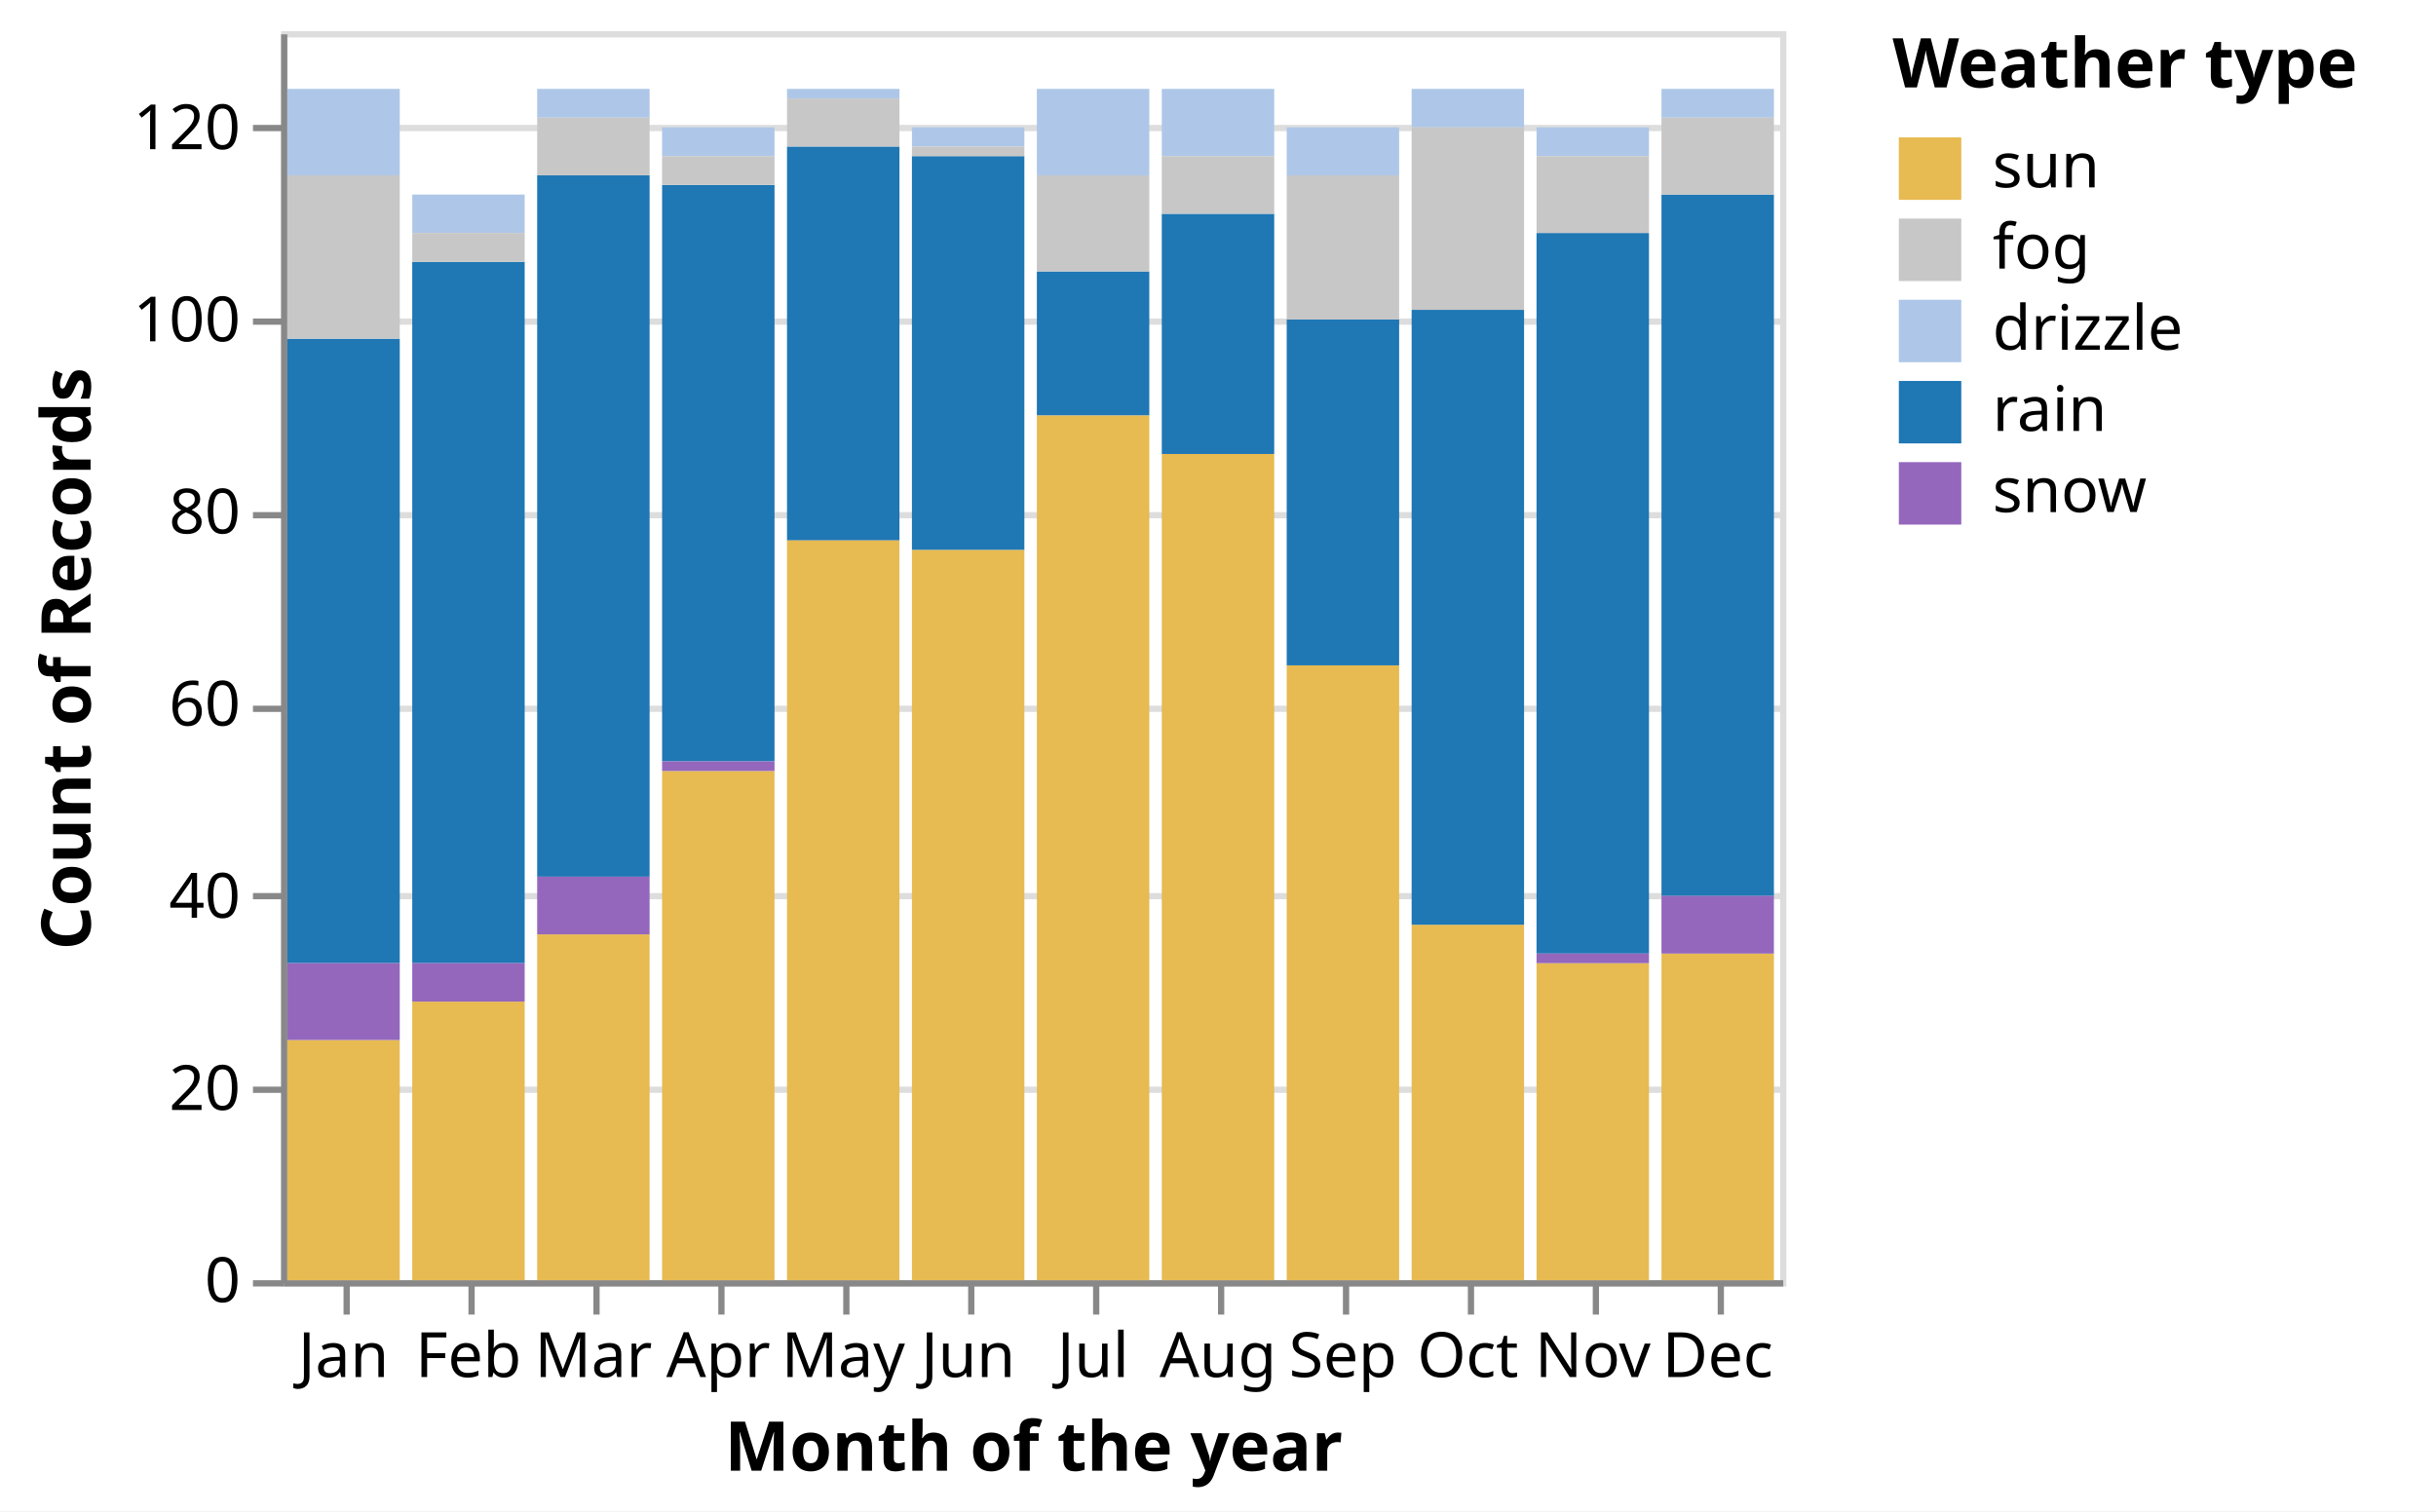
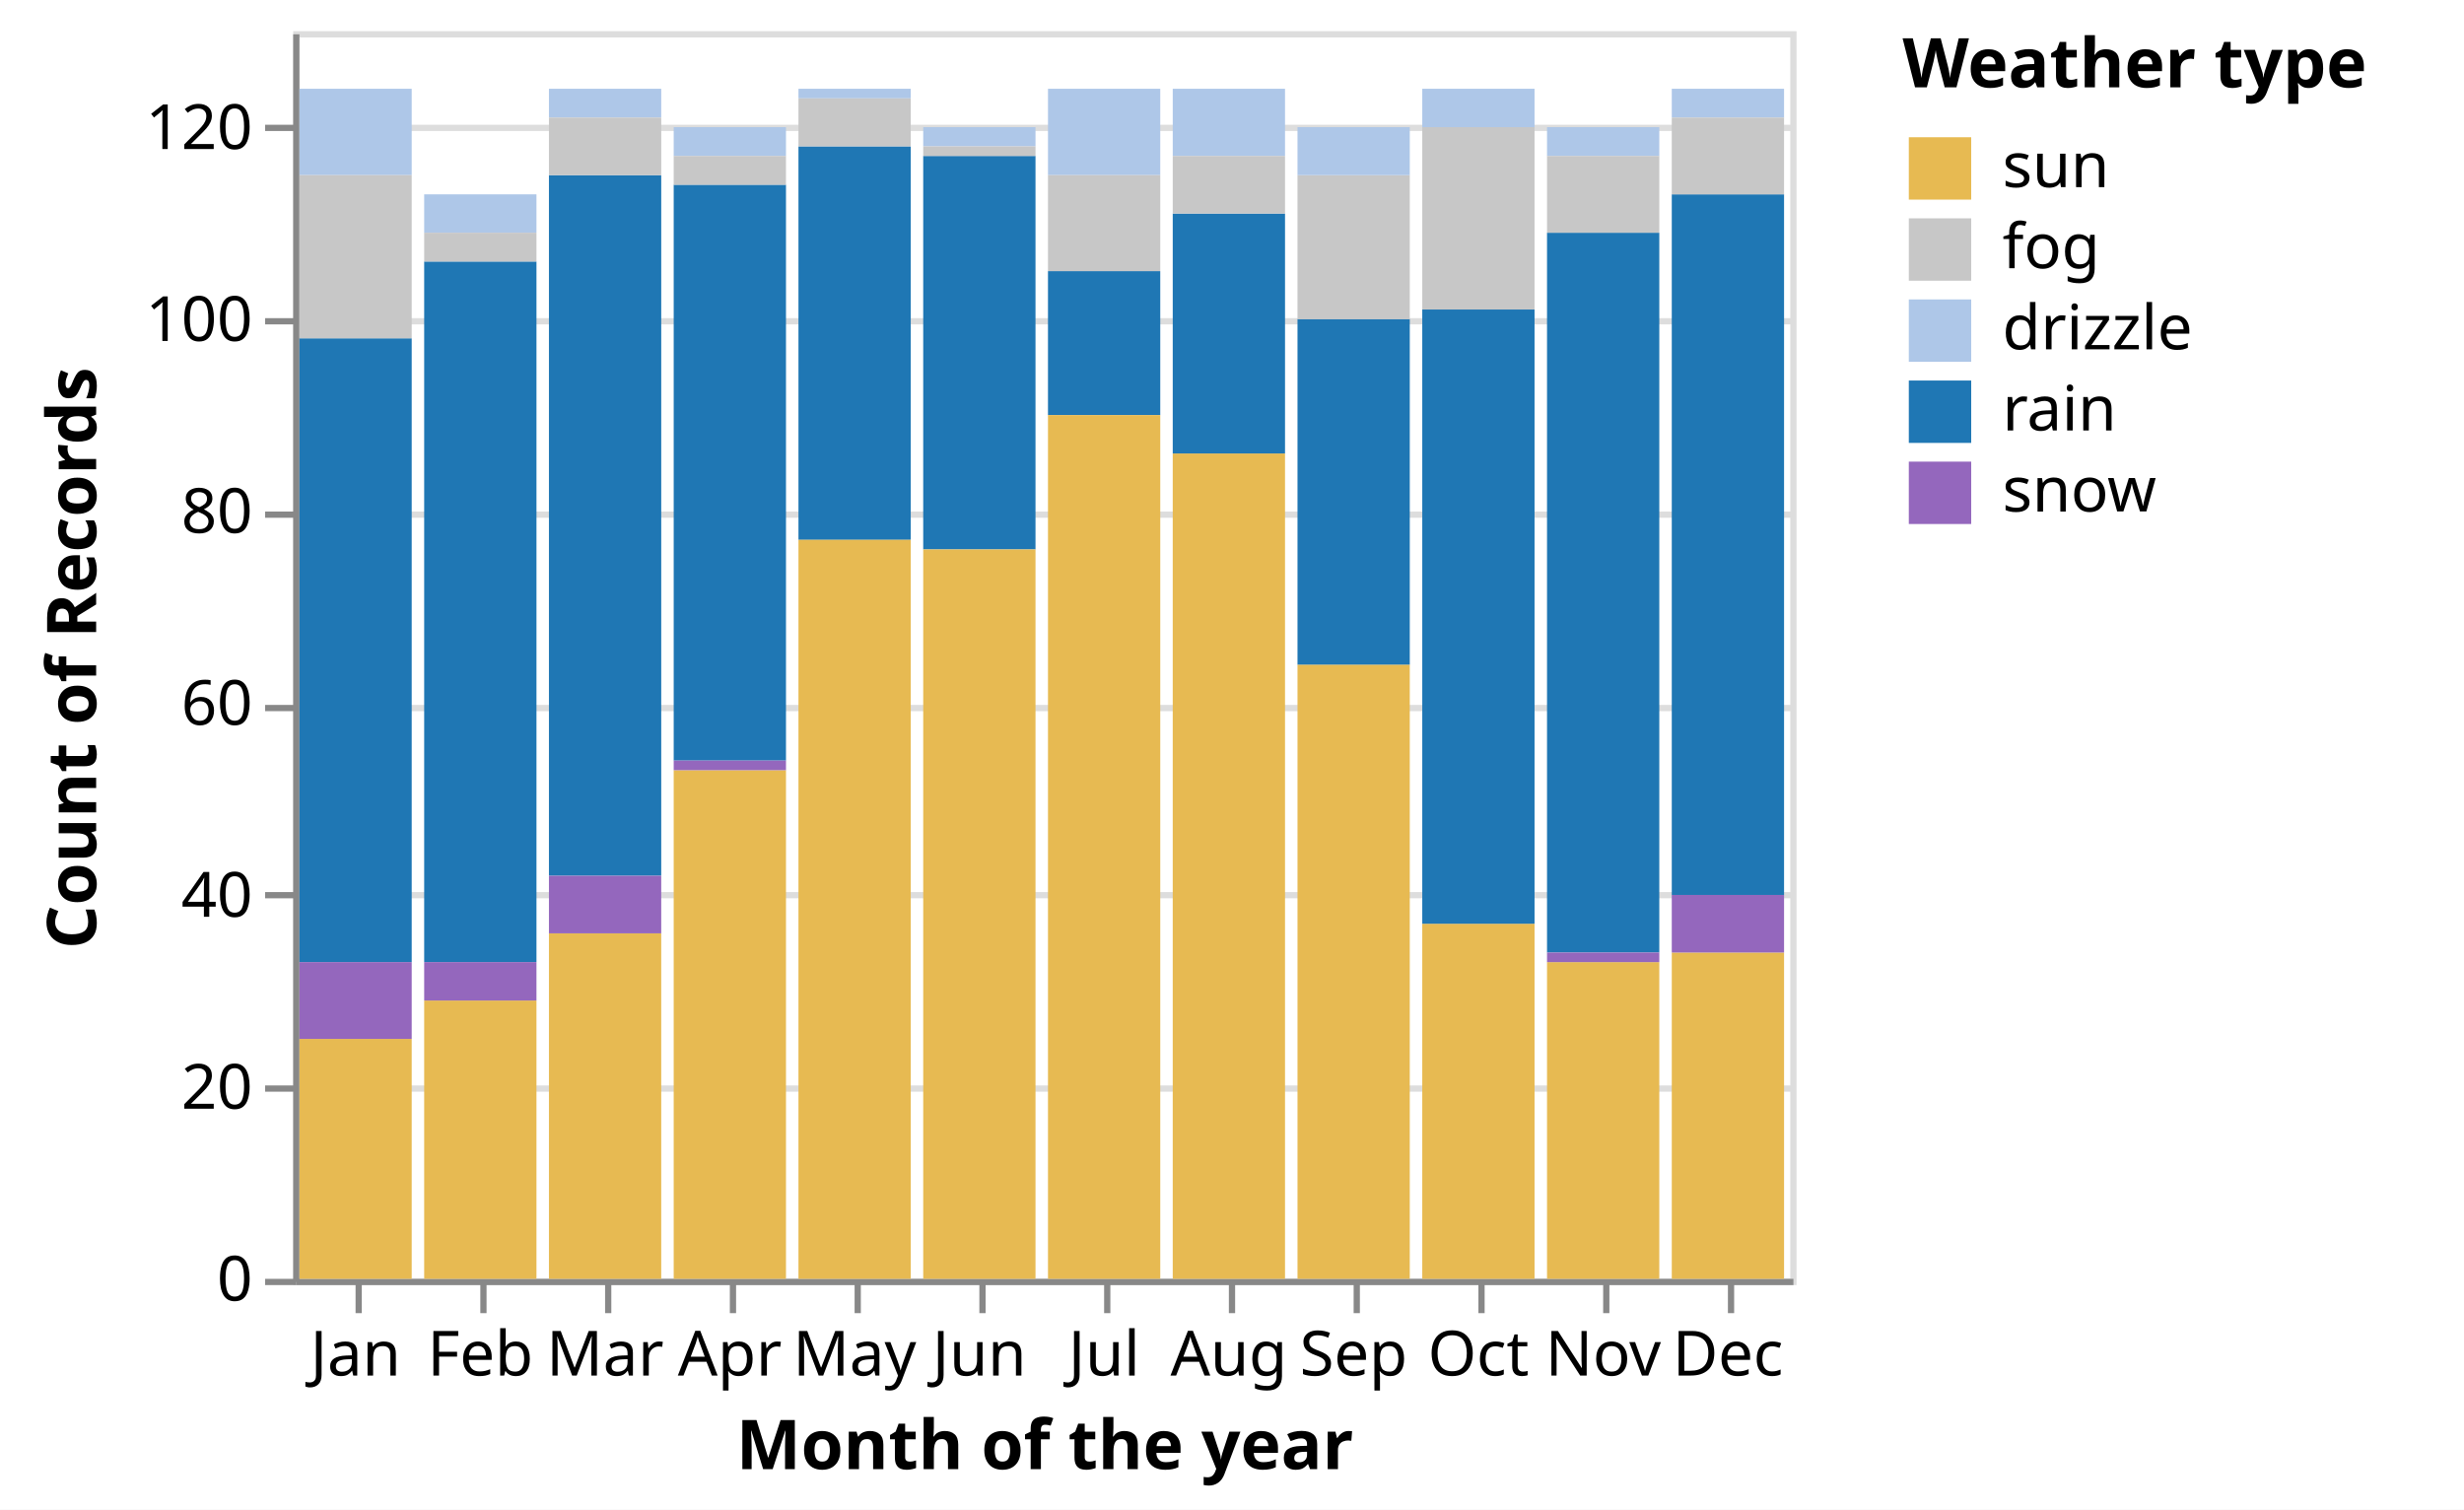
- <svg xmlns="http://www.w3.org/2000/svg" version="1.1" class="marks" width="390" height="242" viewBox="0 0 390 242">
-   <rect width="390" height="242" fill="white" />
-   <g fill="none" stroke-miterlimit="10" transform="translate(45,5)">
+ <svg xmlns="http://www.w3.org/2000/svg" version="1.1" class="marks" width="395" height="242" viewBox="0 0 395 242">
+   <rect width="395" height="242" fill="white" />
+   <g fill="none" stroke-miterlimit="10" transform="translate(47,5)">
    <g class="mark-group role-frame root" role="graphics-object" aria-roledescription="group mark container">
      <g transform="translate(0,0)">
        <path class="background" aria-hidden="true" d="M0.5,0.5h240v200h-240Z" stroke="#ddd" />
        <g>
          <g class="mark-group role-axis" aria-hidden="true">
            <g transform="translate(0.5,0.5)">
              <path class="background" aria-hidden="true" d="M0,0h0v0h0Z" pointer-events="none" />
              <g>
                <g class="mark-rule role-axis-grid" pointer-events="none">
                  <line transform="translate(0,200)" x2="240" y2="0" stroke="#ddd" stroke-width="1" opacity="1" />
                  <line transform="translate(0,169)" x2="240" y2="0" stroke="#ddd" stroke-width="1" opacity="1" />
                  <line transform="translate(0,138)" x2="240" y2="0" stroke="#ddd" stroke-width="1" opacity="1" />
                  <line transform="translate(0,108)" x2="240" y2="0" stroke="#ddd" stroke-width="1" opacity="1" />
                  <line transform="translate(0,77)" x2="240" y2="0" stroke="#ddd" stroke-width="1" opacity="1" />
                  <line transform="translate(0,46)" x2="240" y2="0" stroke="#ddd" stroke-width="1" opacity="1" />
                  <line transform="translate(0,15)" x2="240" y2="0" stroke="#ddd" stroke-width="1" opacity="1" />
                </g>
              </g>
              <path class="foreground" aria-hidden="true" d="" pointer-events="none" display="none" />
            </g>
          </g>
          <g class="mark-group role-axis" role="graphics-symbol" aria-roledescription="axis" aria-label="X-axis titled 'Month of the year' for a discrete scale with 12 values: January, February, March, April, May, ending with December">
            <g transform="translate(0.5,200.5)">
              <path class="background" aria-hidden="true" d="M0,0h0v0h0Z" pointer-events="none" />
              <g>
                <g class="mark-rule role-axis-tick" pointer-events="none">
                  <line transform="translate(10,0)" x2="0" y2="5" stroke="#888" stroke-width="1" opacity="1" />
                  <line transform="translate(30,0)" x2="0" y2="5" stroke="#888" stroke-width="1" opacity="1" />
                  <line transform="translate(50,0)" x2="0" y2="5" stroke="#888" stroke-width="1" opacity="1" />
                  <line transform="translate(70,0)" x2="0" y2="5" stroke="#888" stroke-width="1" opacity="1" />
                  <line transform="translate(90,0)" x2="0" y2="5" stroke="#888" stroke-width="1" opacity="1" />
                  <line transform="translate(110,0)" x2="0" y2="5" stroke="#888" stroke-width="1" opacity="1" />
                  <line transform="translate(130,0)" x2="0" y2="5" stroke="#888" stroke-width="1" opacity="1" />
                  <line transform="translate(150,0)" x2="0" y2="5" stroke="#888" stroke-width="1" opacity="1" />
                  <line transform="translate(170,0)" x2="0" y2="5" stroke="#888" stroke-width="1" opacity="1" />
                  <line transform="translate(190,0)" x2="0" y2="5" stroke="#888" stroke-width="1" opacity="1" />
                  <line transform="translate(210,0)" x2="0" y2="5" stroke="#888" stroke-width="1" opacity="1" />
                  <line transform="translate(230,0)" x2="0" y2="5" stroke="#888" stroke-width="1" opacity="1" />
                </g>
                <g class="mark-text role-axis-label" pointer-events="none">
                  <text text-anchor="middle" transform="translate(9.5,15)" font-family="sans-serif" font-size="10px" fill="#000" opacity="1">Jan</text>
                  <text text-anchor="middle" transform="translate(29.5,15)" font-family="sans-serif" font-size="10px" fill="#000" opacity="1">Feb</text>
                  <text text-anchor="middle" transform="translate(49.5,15)" font-family="sans-serif" font-size="10px" fill="#000" opacity="1">Mar</text>
                  <text text-anchor="middle" transform="translate(69.5,15)" font-family="sans-serif" font-size="10px" fill="#000" opacity="1">Apr</text>
                  <text text-anchor="middle" transform="translate(89.5,15)" font-family="sans-serif" font-size="10px" fill="#000" opacity="1">May</text>
                  <text text-anchor="middle" transform="translate(109.5,15)" font-family="sans-serif" font-size="10px" fill="#000" opacity="1">Jun</text>
                  <text text-anchor="middle" transform="translate(129.5,15)" font-family="sans-serif" font-size="10px" fill="#000" opacity="1">Jul</text>
                  <text text-anchor="middle" transform="translate(149.5,15)" font-family="sans-serif" font-size="10px" fill="#000" opacity="1">Aug</text>
                  <text text-anchor="middle" transform="translate(169.5,15)" font-family="sans-serif" font-size="10px" fill="#000" opacity="1">Sep</text>
                  <text text-anchor="middle" transform="translate(189.5,15)" font-family="sans-serif" font-size="10px" fill="#000" opacity="1">Oct</text>
                  <text text-anchor="middle" transform="translate(209.5,15)" font-family="sans-serif" font-size="10px" fill="#000" opacity="1">Nov</text>
                  <text text-anchor="middle" transform="translate(229.5,15)" font-family="sans-serif" font-size="10px" fill="#000" opacity="1">Dec</text>
                </g>
                <g class="mark-rule role-axis-domain" pointer-events="none">
                  <line transform="translate(0,0)" x2="240" y2="0" stroke="#888" stroke-width="1" opacity="1" />
                </g>
                <g class="mark-text role-axis-title" pointer-events="none">
                  <text text-anchor="middle" transform="translate(120,30)" font-family="sans-serif" font-size="11px" font-weight="bold" fill="#000" opacity="1">Month of the year</text>
                </g>
              </g>
              <path class="foreground" aria-hidden="true" d="" pointer-events="none" display="none" />
            </g>
          </g>
          <g class="mark-group role-axis" role="graphics-symbol" aria-roledescription="axis" aria-label="Y-axis titled 'Count of Records' for a linear scale with values from 0 to 130">
            <g transform="translate(0.5,0.5)">
              <path class="background" aria-hidden="true" d="M0,0h0v0h0Z" pointer-events="none" />
              <g>
                <g class="mark-rule role-axis-tick" pointer-events="none">
                  <line transform="translate(0,200)" x2="-5" y2="0" stroke="#888" stroke-width="1" opacity="1" />
                  <line transform="translate(0,169)" x2="-5" y2="0" stroke="#888" stroke-width="1" opacity="1" />
                  <line transform="translate(0,138)" x2="-5" y2="0" stroke="#888" stroke-width="1" opacity="1" />
                  <line transform="translate(0,108)" x2="-5" y2="0" stroke="#888" stroke-width="1" opacity="1" />
                  <line transform="translate(0,77)" x2="-5" y2="0" stroke="#888" stroke-width="1" opacity="1" />
                  <line transform="translate(0,46)" x2="-5" y2="0" stroke="#888" stroke-width="1" opacity="1" />
                  <line transform="translate(0,15)" x2="-5" y2="0" stroke="#888" stroke-width="1" opacity="1" />
                </g>
                <g class="mark-text role-axis-label" pointer-events="none">
                  <text text-anchor="end" transform="translate(-7,203)" font-family="sans-serif" font-size="10px" fill="#000" opacity="1">0</text>
                  <text text-anchor="end" transform="translate(-7,172.2308)" font-family="sans-serif" font-size="10px" fill="#000" opacity="1">20</text>
                  <text text-anchor="end" transform="translate(-7,141.4615)" font-family="sans-serif" font-size="10px" fill="#000" opacity="1">40</text>
                  <text text-anchor="end" transform="translate(-7,110.6923)" font-family="sans-serif" font-size="10px" fill="#000" opacity="1">60</text>
                  <text text-anchor="end" transform="translate(-7,79.92308)" font-family="sans-serif" font-size="10px" fill="#000" opacity="1">80</text>
                  <text text-anchor="end" transform="translate(-7,49.15385)" font-family="sans-serif" font-size="10px" fill="#000" opacity="1">100</text>
                  <text text-anchor="end" transform="translate(-7,18.38462)" font-family="sans-serif" font-size="10px" fill="#000" opacity="1">120</text>
                </g>
                <g class="mark-rule role-axis-domain" pointer-events="none">
                  <line transform="translate(0,200)" x2="0" y2="-200" stroke="#888" stroke-width="1" opacity="1" />
                </g>
                <g class="mark-text role-axis-title" pointer-events="none">
-                   <text text-anchor="middle" transform="translate(-29,100) rotate(-90) translate(0,-2)" font-family="sans-serif" font-size="11px" font-weight="bold" fill="#000" opacity="1">Count of Records</text>
+                   <text text-anchor="middle" transform="translate(-30.08691,100) rotate(-90) translate(0,-2)" font-family="sans-serif" font-size="11px" font-weight="bold" fill="#000" opacity="1">Count of Records</text>
                </g>
              </g>
              <path class="foreground" aria-hidden="true" d="" pointer-events="none" display="none" />
            </g>
          </g>
          <g class="mark-rect role-mark marks" role="graphics-object" aria-roledescription="rect mark container">
            <path aria-label="Month of the year: Dec; Count of Records: 3; Weather type: drizzle" role="graphics-symbol" aria-roledescription="bar" d="M221,9.231h18v4.615h-18Z" fill="#aec7e8" />
            <path aria-label="Month of the year: Jan; Count of Records: 65; Weather type: rain" role="graphics-symbol" aria-roledescription="bar" d="M1,49.231h18v100h-18Z" fill="#1f77b4" />
            <path aria-label="Month of the year: Jan; Count of Records: 25; Weather type: sun" role="graphics-symbol" aria-roledescription="bar" d="M1,161.538h18v38.462h-18Z" fill="#e7ba52" />
            <path aria-label="Month of the year: Jan; Count of Records: 8; Weather type: snow" role="graphics-symbol" aria-roledescription="bar" d="M1,149.231h18v12.308h-18Z" fill="#9467bd" />
            <path aria-label="Month of the year: Jan; Count of Records: 9; Weather type: drizzle" role="graphics-symbol" aria-roledescription="bar" d="M1,9.231h18v13.846h-18Z" fill="#aec7e8" />
            <path aria-label="Month of the year: Feb; Count of Records: 29; Weather type: sun" role="graphics-symbol" aria-roledescription="bar" d="M21,155.385h18v44.615h-18Z" fill="#e7ba52" />
            <path aria-label="Month of the year: Feb; Count of Records: 73; Weather type: rain" role="graphics-symbol" aria-roledescription="bar" d="M21,36.923h18v112.308h-18Z" fill="#1f77b4" />
            <path aria-label="Month of the year: Feb; Count of Records: 4; Weather type: drizzle" role="graphics-symbol" aria-roledescription="bar" d="M21,26.154h18v6.154h-18Z" fill="#aec7e8" />
            <path aria-label="Month of the year: Feb; Count of Records: 4; Weather type: snow" role="graphics-symbol" aria-roledescription="bar" d="M21,149.231h18v6.154h-18Z" fill="#9467bd" />
            <path aria-label="Month of the year: Mar; Count of Records: 73; Weather type: rain" role="graphics-symbol" aria-roledescription="bar" d="M41,23.077h18v112.308h-18Z" fill="#1f77b4" />
            <path aria-label="Month of the year: Mar; Count of Records: 36; Weather type: sun" role="graphics-symbol" aria-roledescription="bar" d="M41,144.615h18v55.385h-18Z" fill="#e7ba52" />
            <path aria-label="Month of the year: Mar; Count of Records: 6; Weather type: snow" role="graphics-symbol" aria-roledescription="bar" d="M41,135.385h18v9.231h-18Z" fill="#9467bd" />
            <path aria-label="Month of the year: Mar; Count of Records: 3; Weather type: drizzle" role="graphics-symbol" aria-roledescription="bar" d="M41,9.231h18v4.615h-18Z" fill="#aec7e8" />
            <path aria-label="Month of the year: Apr; Count of Records: 53; Weather type: sun" role="graphics-symbol" aria-roledescription="bar" d="M61,118.462h18v81.538h-18Z" fill="#e7ba52" />
            <path aria-label="Month of the year: Apr; Count of Records: 60; Weather type: rain" role="graphics-symbol" aria-roledescription="bar" d="M61,24.615h18v92.308h-18Z" fill="#1f77b4" />
            <path aria-label="Month of the year: Apr; Count of Records: 1; Weather type: snow" role="graphics-symbol" aria-roledescription="bar" d="M61,116.923h18v1.538h-18Z" fill="#9467bd" />
            <path aria-label="Month of the year: Apr; Count of Records: 3; Weather type: drizzle" role="graphics-symbol" aria-roledescription="bar" d="M61,15.385h18v4.615h-18Z" fill="#aec7e8" />
            <path aria-label="Month of the year: May; Count of Records: 41; Weather type: rain" role="graphics-symbol" aria-roledescription="bar" d="M81,18.462h18v63.077h-18Z" fill="#1f77b4" />
            <path aria-label="Month of the year: May; Count of Records: 77; Weather type: sun" role="graphics-symbol" aria-roledescription="bar" d="M81,81.538h18v118.462h-18Z" fill="#e7ba52" />
            <path aria-label="Month of the year: May; Count of Records: 1; Weather type: drizzle" role="graphics-symbol" aria-roledescription="bar" d="M81,9.231h18v1.538h-18Z" fill="#aec7e8" />
            <path aria-label="Month of the year: Jun; Count of Records: 41; Weather type: rain" role="graphics-symbol" aria-roledescription="bar" d="M101,20h18v63.077h-18Z" fill="#1f77b4" />
            <path aria-label="Month of the year: Jun; Count of Records: 76; Weather type: sun" role="graphics-symbol" aria-roledescription="bar" d="M101,83.077h18v116.923h-18Z" fill="#e7ba52" />
            <path aria-label="Month of the year: Jun; Count of Records: 2; Weather type: drizzle" role="graphics-symbol" aria-roledescription="bar" d="M101,15.385h18v3.077h-18Z" fill="#aec7e8" />
            <path aria-label="Month of the year: Jul; Count of Records: 15; Weather type: rain" role="graphics-symbol" aria-roledescription="bar" d="M121,38.462h18v23.077h-18Z" fill="#1f77b4" />
            <path aria-label="Month of the year: Jul; Count of Records: 90; Weather type: sun" role="graphics-symbol" aria-roledescription="bar" d="M121,61.538h18v138.462h-18Z" fill="#e7ba52" />
            <path aria-label="Month of the year: Jul; Count of Records: 9; Weather type: drizzle" role="graphics-symbol" aria-roledescription="bar" d="M121,9.231h18v13.846h-18Z" fill="#aec7e8" />
            <path aria-label="Month of the year: Jul; Count of Records: 10; Weather type: fog" role="graphics-symbol" aria-roledescription="bar" d="M121,23.077h18v15.385h-18Z" fill="#c7c7c7" />
            <path aria-label="Month of the year: Aug; Count of Records: 86; Weather type: sun" role="graphics-symbol" aria-roledescription="bar" d="M141,67.692h18v132.308h-18Z" fill="#e7ba52" />
            <path aria-label="Month of the year: Aug; Count of Records: 25; Weather type: rain" role="graphics-symbol" aria-roledescription="bar" d="M141,29.231h18v38.462h-18Z" fill="#1f77b4" />
            <path aria-label="Month of the year: Aug; Count of Records: 7; Weather type: drizzle" role="graphics-symbol" aria-roledescription="bar" d="M141,9.231h18v10.769h-18Z" fill="#aec7e8" />
            <path aria-label="Month of the year: Sep; Count of Records: 64; Weather type: sun" role="graphics-symbol" aria-roledescription="bar" d="M161,101.538h18v98.462h-18Z" fill="#e7ba52" />
            <path aria-label="Month of the year: Sep; Count of Records: 36; Weather type: rain" role="graphics-symbol" aria-roledescription="bar" d="M161,46.154h18v55.385h-18Z" fill="#1f77b4" />
            <path aria-label="Month of the year: Sep; Count of Records: 15; Weather type: fog" role="graphics-symbol" aria-roledescription="bar" d="M161,23.077h18v23.077h-18Z" fill="#c7c7c7" />
            <path aria-label="Month of the year: Sep; Count of Records: 5; Weather type: drizzle" role="graphics-symbol" aria-roledescription="bar" d="M161,15.385h18v7.692h-18Z" fill="#aec7e8" />
            <path aria-label="Month of the year: Oct; Count of Records: 37; Weather type: sun" role="graphics-symbol" aria-roledescription="bar" d="M181,143.077h18v56.923h-18Z" fill="#e7ba52" />
            <path aria-label="Month of the year: Oct; Count of Records: 4; Weather type: drizzle" role="graphics-symbol" aria-roledescription="bar" d="M181,9.231h18v6.154h-18Z" fill="#aec7e8" />
            <path aria-label="Month of the year: Oct; Count of Records: 64; Weather type: rain" role="graphics-symbol" aria-roledescription="bar" d="M181,44.615h18v98.462h-18Z" fill="#1f77b4" />
            <path aria-label="Month of the year: Nov; Count of Records: 75; Weather type: rain" role="graphics-symbol" aria-roledescription="bar" d="M201,32.308h18v115.385h-18Z" fill="#1f77b4" />
            <path aria-label="Month of the year: Nov; Count of Records: 33; Weather type: sun" role="graphics-symbol" aria-roledescription="bar" d="M201,149.231h18v50.769h-18Z" fill="#e7ba52" />
            <path aria-label="Month of the year: Nov; Count of Records: 3; Weather type: drizzle" role="graphics-symbol" aria-roledescription="bar" d="M201,15.385h18v4.615h-18Z" fill="#aec7e8" />
            <path aria-label="Month of the year: Nov; Count of Records: 8; Weather type: fog" role="graphics-symbol" aria-roledescription="bar" d="M201,20h18v12.308h-18Z" fill="#c7c7c7" />
            <path aria-label="Month of the year: Dec; Count of Records: 73; Weather type: rain" role="graphics-symbol" aria-roledescription="bar" d="M221,26.154h18v112.308h-18Z" fill="#1f77b4" />
            <path aria-label="Month of the year: Dec; Count of Records: 34; Weather type: sun" role="graphics-symbol" aria-roledescription="bar" d="M221,147.692h18v52.308h-18Z" fill="#e7ba52" />
            <path aria-label="Month of the year: Dec; Count of Records: 6; Weather type: snow" role="graphics-symbol" aria-roledescription="bar" d="M221,138.462h18v9.231h-18Z" fill="#9467bd" />
            <path aria-label="Month of the year: Mar; Count of Records: 6; Weather type: fog" role="graphics-symbol" aria-roledescription="bar" d="M41,13.846h18v9.231h-18Z" fill="#c7c7c7" />
            <path aria-label="Month of the year: Apr; Count of Records: 3; Weather type: fog" role="graphics-symbol" aria-roledescription="bar" d="M61,20h18v4.615h-18Z" fill="#c7c7c7" />
            <path aria-label="Month of the year: May; Count of Records: 5; Weather type: fog" role="graphics-symbol" aria-roledescription="bar" d="M81,10.769h18v7.692h-18Z" fill="#c7c7c7" />
            <path aria-label="Month of the year: Aug; Count of Records: 6; Weather type: fog" role="graphics-symbol" aria-roledescription="bar" d="M141,20h18v9.231h-18Z" fill="#c7c7c7" />
            <path aria-label="Month of the year: Oct; Count of Records: 19; Weather type: fog" role="graphics-symbol" aria-roledescription="bar" d="M181,15.385h18v29.231h-18Z" fill="#c7c7c7" />
            <path aria-label="Month of the year: Jan; Count of Records: 17; Weather type: fog" role="graphics-symbol" aria-roledescription="bar" d="M1,23.077h18v26.154h-18Z" fill="#c7c7c7" />
            <path aria-label="Month of the year: Nov; Count of Records: 1; Weather type: snow" role="graphics-symbol" aria-roledescription="bar" d="M201,147.692h18v1.538h-18Z" fill="#9467bd" />
            <path aria-label="Month of the year: Dec; Count of Records: 8; Weather type: fog" role="graphics-symbol" aria-roledescription="bar" d="M221,13.846h18v12.308h-18Z" fill="#c7c7c7" />
            <path aria-label="Month of the year: Feb; Count of Records: 3; Weather type: fog" role="graphics-symbol" aria-roledescription="bar" d="M21,32.308h18v4.615h-18Z" fill="#c7c7c7" />
            <path aria-label="Month of the year: Jun; Count of Records: 1; Weather type: fog" role="graphics-symbol" aria-roledescription="bar" d="M101,18.462h18v1.538h-18Z" fill="#c7c7c7" />
          </g>
          <g class="mark-group role-legend" role="graphics-symbol" aria-roledescription="legend" aria-label="Symbol legend titled 'Weather type' for fill color with 5 values: sun, fog, drizzle, rain, snow">
            <g transform="translate(258,0)">
-               <path class="background" aria-hidden="true" d="M0,0h82v79h-82Z" pointer-events="none" />
+               <path class="background" aria-hidden="true" d="M0,0h85v79h-85Z" pointer-events="none" />
              <g>
                <g class="mark-group role-legend-entry">
                  <g transform="translate(0,16)">
                    <path class="background" aria-hidden="true" d="M0,0h0v0h0Z" pointer-events="none" />
                    <g>
                      <g class="mark-group role-scope" role="graphics-object" aria-roledescription="group mark container">
                        <g transform="translate(0,0)">
-                           <path class="background" aria-hidden="true" d="M0,0h48v11h-48Z" pointer-events="none" opacity="1" />
+                           <path class="background" aria-hidden="true" d="M0,0h48.666v11h-48.666Z" pointer-events="none" opacity="1" />
                          <g>
                            <g class="mark-symbol role-legend-symbol" pointer-events="none">
                              <path transform="translate(6,6)" d="M-5,-5h10v10h-10Z" fill="#e7ba52" stroke-width="1.5" opacity="1" />
                            </g>
                            <g class="mark-text role-legend-label" pointer-events="none">
                              <text text-anchor="start" transform="translate(16,9)" font-family="sans-serif" font-size="10px" fill="#000" opacity="1">sun</text>
                            </g>
                          </g>
                          <path class="foreground" aria-hidden="true" d="" pointer-events="none" display="none" />
                        </g>
                        <g transform="translate(0,13)">
-                           <path class="background" aria-hidden="true" d="M0,0h48v11h-48Z" pointer-events="none" opacity="1" />
+                           <path class="background" aria-hidden="true" d="M0,0h48.666v11h-48.666Z" pointer-events="none" opacity="1" />
                          <g>
                            <g class="mark-symbol role-legend-symbol" pointer-events="none">
                              <path transform="translate(6,6)" d="M-5,-5h10v10h-10Z" fill="#c7c7c7" stroke-width="1.5" opacity="1" />
                            </g>
                            <g class="mark-text role-legend-label" pointer-events="none">
                              <text text-anchor="start" transform="translate(16,9)" font-family="sans-serif" font-size="10px" fill="#000" opacity="1">fog</text>
                            </g>
                          </g>
                          <path class="foreground" aria-hidden="true" d="" pointer-events="none" display="none" />
                        </g>
                        <g transform="translate(0,26)">
-                           <path class="background" aria-hidden="true" d="M0,0h48v11h-48Z" pointer-events="none" opacity="1" />
+                           <path class="background" aria-hidden="true" d="M0,0h48.666v11h-48.666Z" pointer-events="none" opacity="1" />
                          <g>
                            <g class="mark-symbol role-legend-symbol" pointer-events="none">
                              <path transform="translate(6,6)" d="M-5,-5h10v10h-10Z" fill="#aec7e8" stroke-width="1.5" opacity="1" />
                            </g>
                            <g class="mark-text role-legend-label" pointer-events="none">
                              <text text-anchor="start" transform="translate(16,9)" font-family="sans-serif" font-size="10px" fill="#000" opacity="1">drizzle</text>
                            </g>
                          </g>
                          <path class="foreground" aria-hidden="true" d="" pointer-events="none" display="none" />
                        </g>
                        <g transform="translate(0,39)">
-                           <path class="background" aria-hidden="true" d="M0,0h48v11h-48Z" pointer-events="none" opacity="1" />
+                           <path class="background" aria-hidden="true" d="M0,0h48.666v11h-48.666Z" pointer-events="none" opacity="1" />
                          <g>
                            <g class="mark-symbol role-legend-symbol" pointer-events="none">
                              <path transform="translate(6,6)" d="M-5,-5h10v10h-10Z" fill="#1f77b4" stroke-width="1.5" opacity="1" />
                            </g>
                            <g class="mark-text role-legend-label" pointer-events="none">
                              <text text-anchor="start" transform="translate(16,9)" font-family="sans-serif" font-size="10px" fill="#000" opacity="1">rain</text>
                            </g>
                          </g>
                          <path class="foreground" aria-hidden="true" d="" pointer-events="none" display="none" />
                        </g>
                        <g transform="translate(0,52)">
-                           <path class="background" aria-hidden="true" d="M0,0h48v11h-48Z" pointer-events="none" opacity="1" />
+                           <path class="background" aria-hidden="true" d="M0,0h48.666v11h-48.666Z" pointer-events="none" opacity="1" />
                          <g>
                            <g class="mark-symbol role-legend-symbol" pointer-events="none">
                              <path transform="translate(6,6)" d="M-5,-5h10v10h-10Z" fill="#9467bd" stroke-width="1.5" opacity="1" />
                            </g>
                            <g class="mark-text role-legend-label" pointer-events="none">
                              <text text-anchor="start" transform="translate(16,9)" font-family="sans-serif" font-size="10px" fill="#000" opacity="1">snow</text>
                            </g>
                          </g>
                          <path class="foreground" aria-hidden="true" d="" pointer-events="none" display="none" />
                        </g>
                      </g>
                    </g>
                    <path class="foreground" aria-hidden="true" d="" pointer-events="none" display="none" />
                  </g>
                </g>
                <g class="mark-text role-legend-title" pointer-events="none">
                  <text text-anchor="start" transform="translate(0,9)" font-family="sans-serif" font-size="11px" font-weight="bold" fill="#000" opacity="1">Weather type</text>
                </g>
              </g>
              <path class="foreground" aria-hidden="true" d="" pointer-events="none" display="none" />
            </g>
          </g>
        </g>
        <path class="foreground" aria-hidden="true" d="" display="none" />
      </g>
    </g>
  </g>
</svg>
